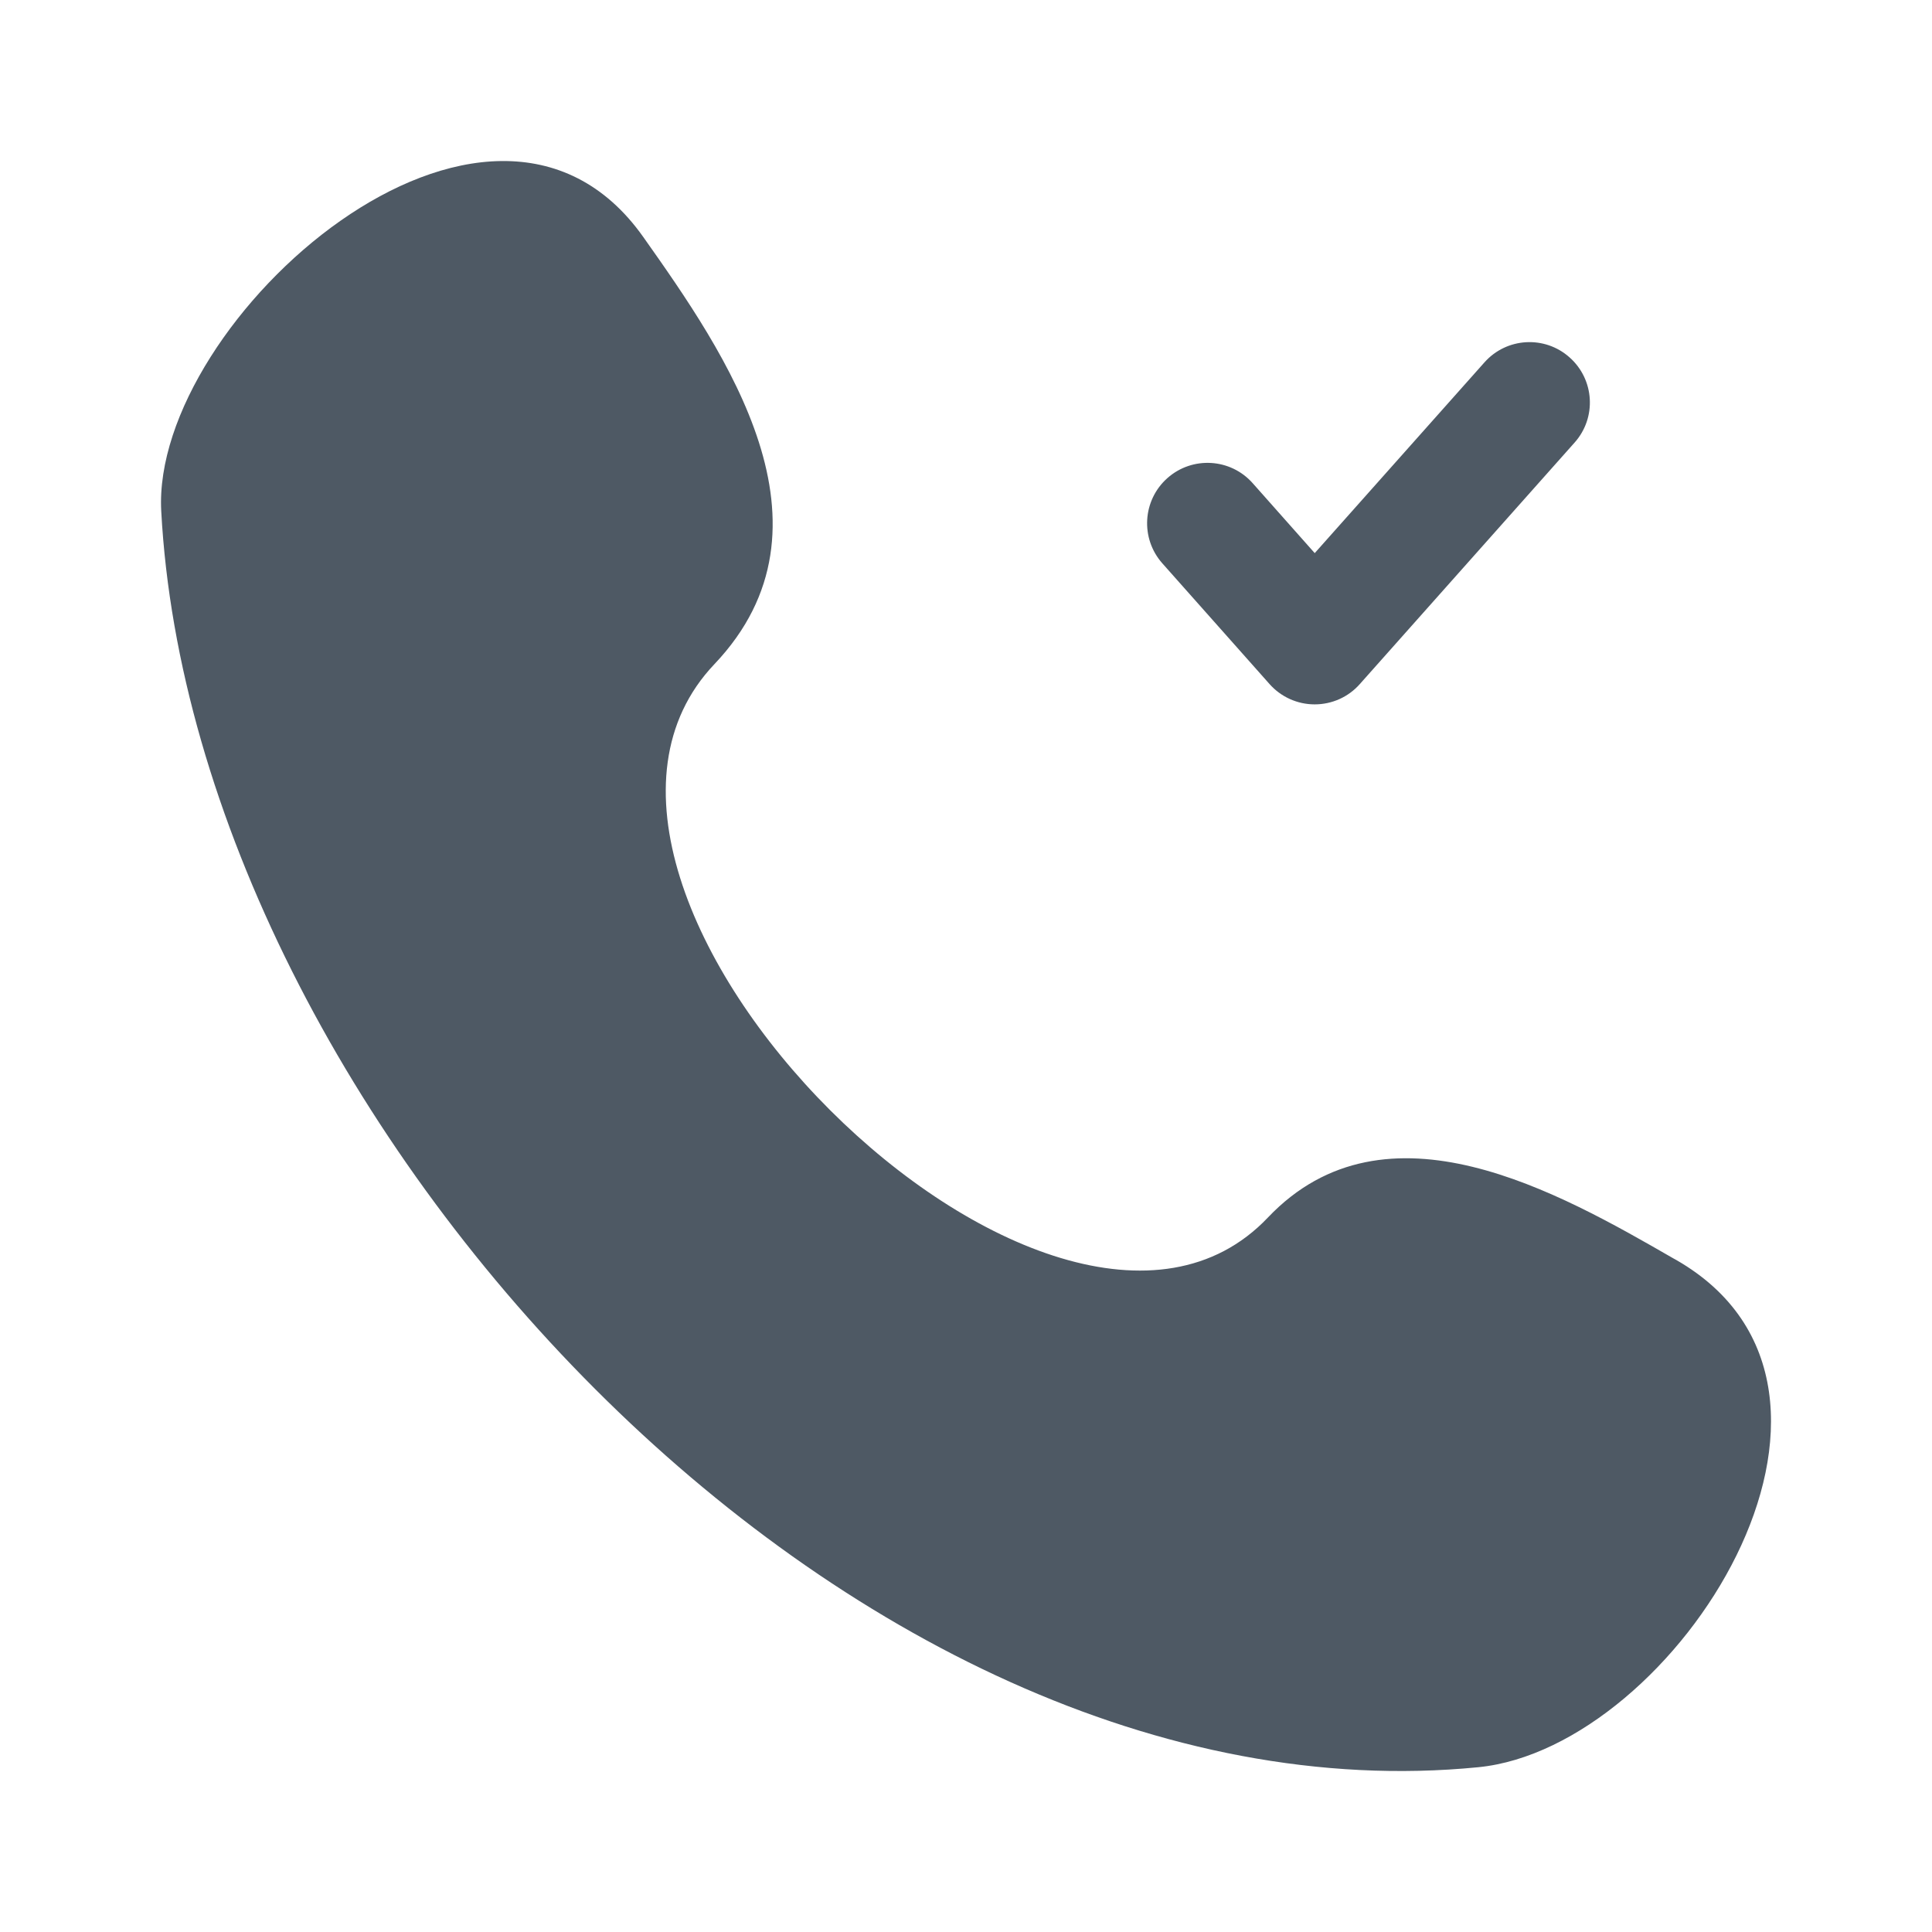
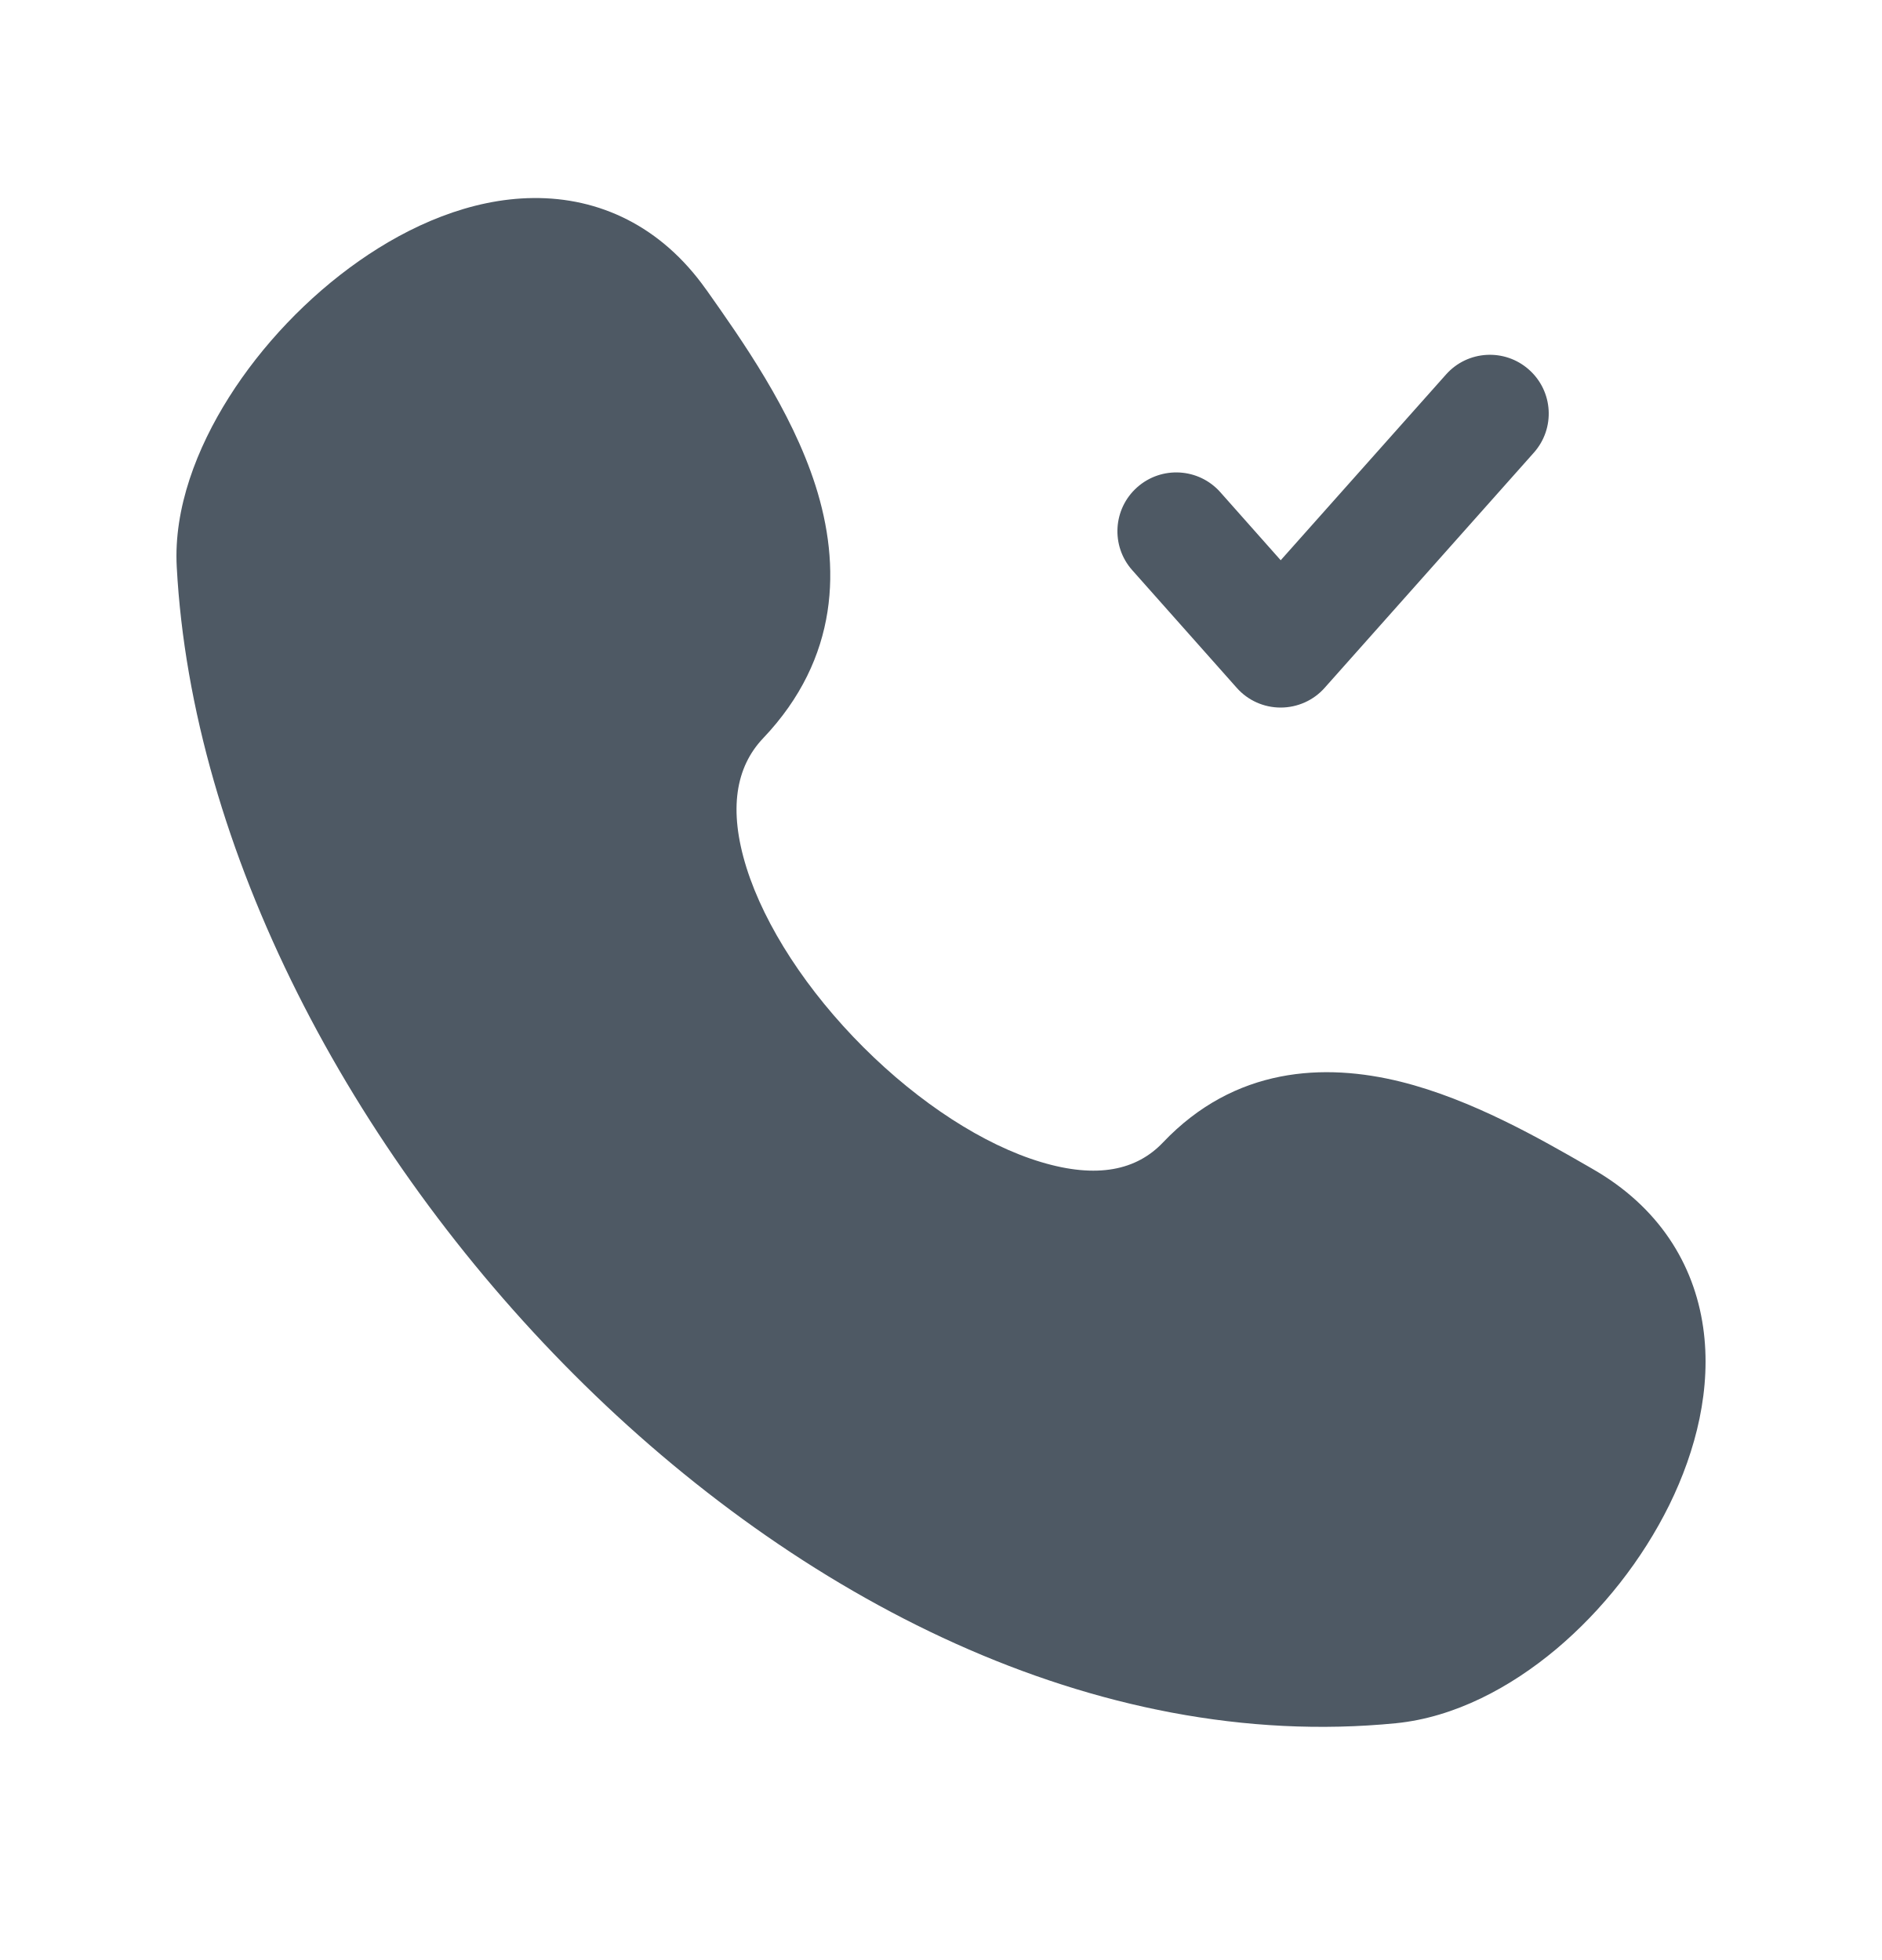
- <svg xmlns="http://www.w3.org/2000/svg" width="24" height="24" viewBox="0 0 24 24" fill="none">
-   <path fill-rule="evenodd" clip-rule="evenodd" d="M8.875 8.25C6.204 11.061 13.089 17.926 15.75 15.125C17.219 13.579 19.378 14.821 20.787 15.632L20.825 15.653C23.642 17.275 20.82 21.71 18.364 21.953C10.513 22.727 2.405 13.845 2.003 6.35C1.875 3.974 6.077 0.238 7.991 2.944C9.011 4.386 10.506 6.533 8.875 8.25ZM19.56 5.498C19.836 5.189 19.808 4.715 19.498 4.44C19.189 4.164 18.715 4.192 18.44 4.502L16.332 6.871L15.561 6.002C15.286 5.692 14.812 5.664 14.502 5.939C14.192 6.214 14.164 6.688 14.439 6.998L15.771 8.498C15.913 8.658 16.117 8.75 16.331 8.75C16.546 8.75 16.75 8.659 16.892 8.498L19.56 5.498Z" fill="#4E5964" />
+ <svg xmlns="http://www.w3.org/2000/svg" width="24" height="25" viewBox="0 0 24 25" fill="none">
+   <path d="M9.004 3.692C8.431 2.882 7.64 2.517 6.799 2.526C6.002 2.534 5.225 2.875 4.578 3.329C3.923 3.788 3.338 4.405 2.92 5.067C2.51 5.716 2.213 6.483 2.254 7.232C2.447 10.834 4.473 14.684 7.321 17.533C10.165 20.38 13.965 22.358 17.801 21.98C18.552 21.905 19.263 21.523 19.845 21.035C20.433 20.541 20.944 19.893 21.288 19.195C21.628 18.503 21.831 17.705 21.719 16.928C21.602 16.117 21.15 15.394 20.316 14.914L20.254 14.878C19.644 14.527 18.771 14.024 17.865 13.798C16.89 13.556 15.748 13.607 14.831 14.572C14.495 14.926 13.993 15.038 13.275 14.822C12.547 14.604 11.726 14.072 11.011 13.358C10.297 12.645 9.754 11.815 9.519 11.066C9.286 10.321 9.385 9.782 9.731 9.417C10.706 8.392 10.724 7.211 10.399 6.192C10.091 5.229 9.457 4.333 9.011 3.701L9.004 3.692Z" fill="#4E5964" />
+   <path d="M19.56 5.774C19.836 5.464 19.808 4.99 19.498 4.715C19.189 4.44 18.715 4.467 18.44 4.777L16.332 7.146L15.561 6.277C15.286 5.968 14.812 5.94 14.502 6.215C14.192 6.49 14.164 6.964 14.439 7.273L15.771 8.773C15.913 8.934 16.117 9.025 16.331 9.025C16.546 9.025 16.75 8.934 16.892 8.774L19.56 5.774Z" fill="#4E5964" />
</svg>
